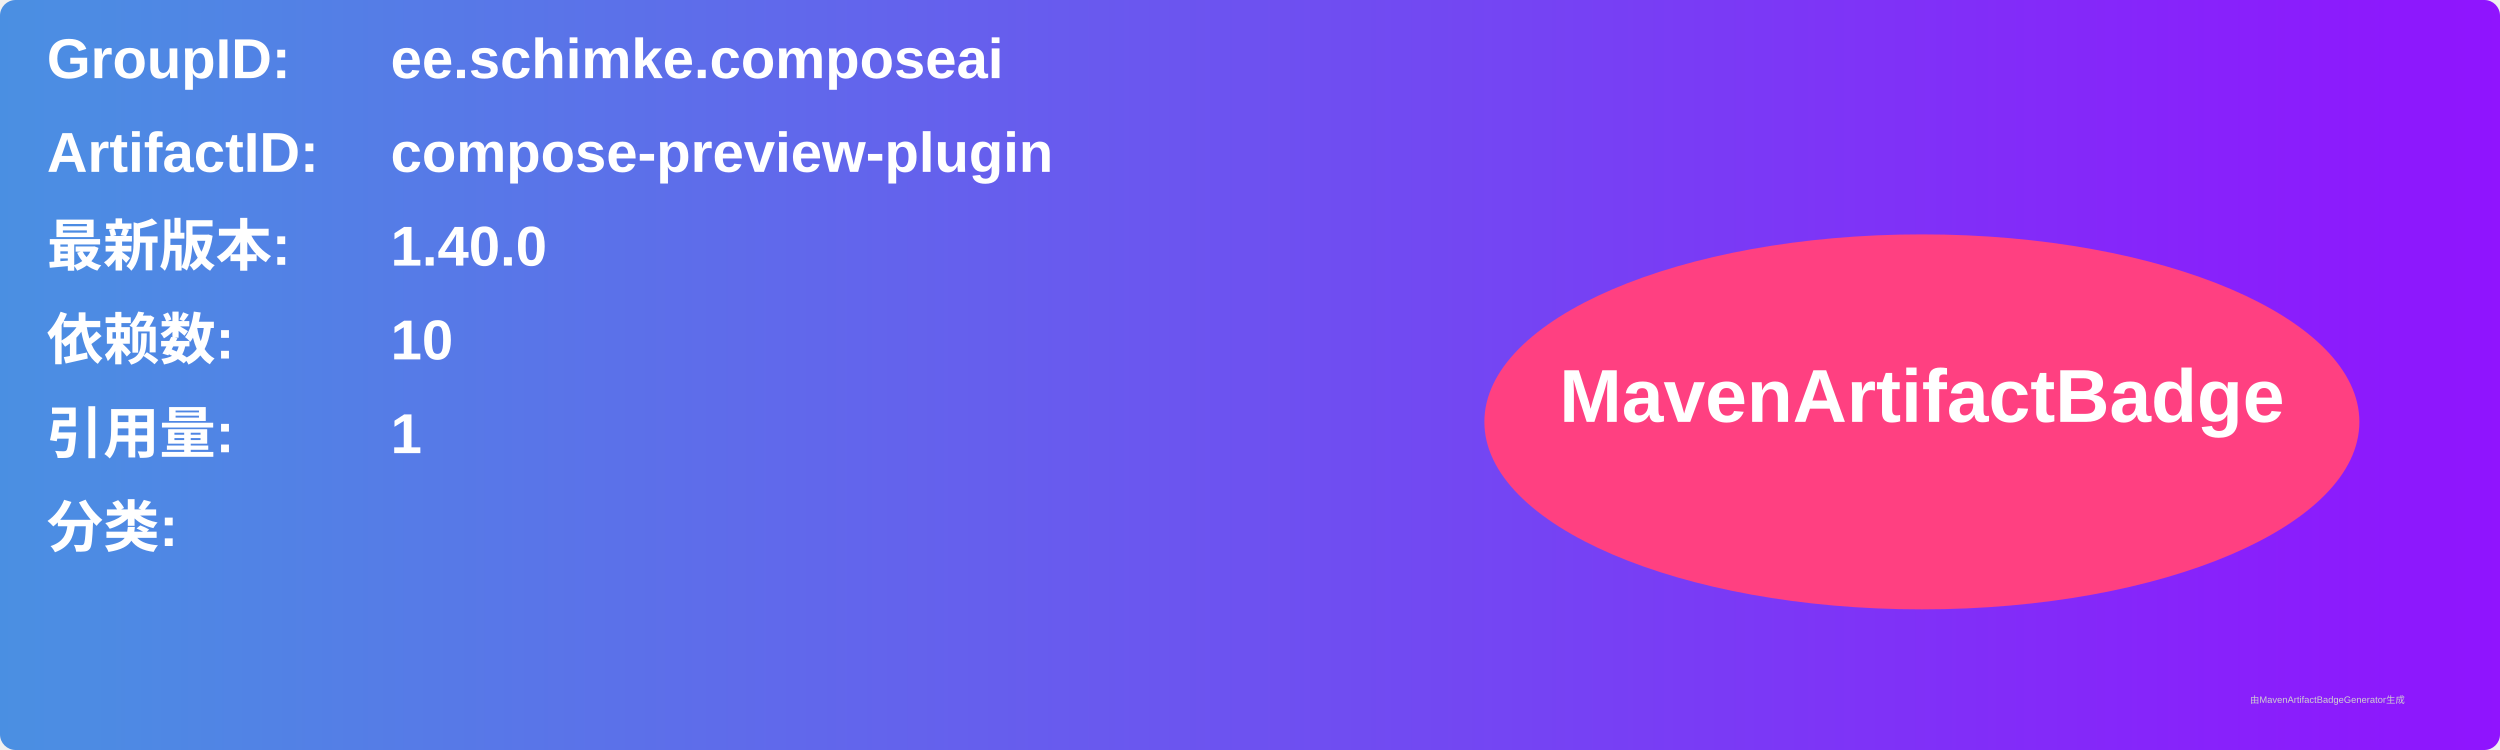
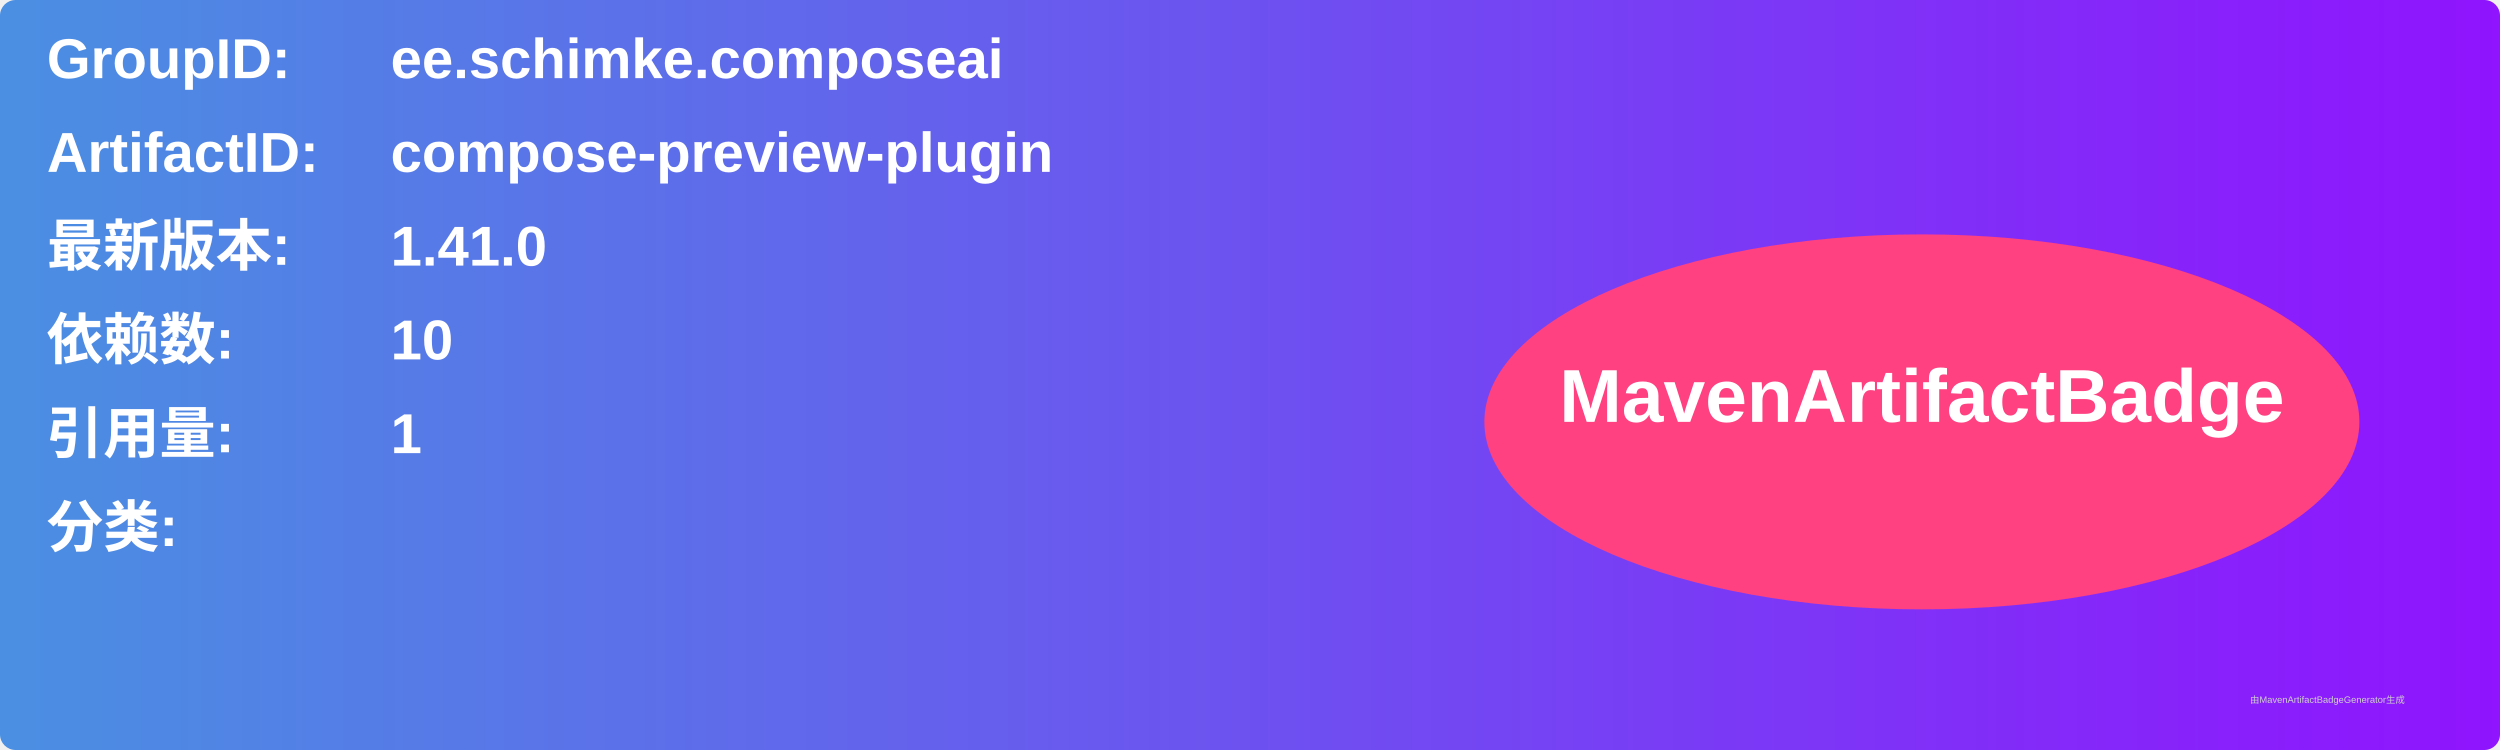
<svg xmlns="http://www.w3.org/2000/svg" width="800" height="240" viewBox="0 0 800 240">
  <linearGradient id="grad" x1="0%" y1="0%" x2="100%" y2="0%">
    <stop offset="0%" stop-color="#4a90e2" />
    <stop offset="100%" stop-color="#9013fe" />
  </linearGradient>
  <rect width="100%" height="100%" rx="5" ry="5" fill="url(#grad)" />
  <g transform="translate(15, 15)">
    <text x="0" y="10" font-family="Arial" font-size="18" fill="white" font-weight="bold" width="260">GroupID:</text>
    <text x="110" y="10" font-family="Arial" font-size="18" fill="white" font-weight="bold" width="460">ee.schimke.composeai</text>
    <text x="0" y="40" font-family="Arial" font-size="18" fill="white" font-weight="bold" width="260">ArtifactID:</text>
    <text x="110" y="40" font-family="Arial" font-size="18" fill="white" font-weight="bold" width="460">compose-preview-plugin</text>
    <text x="0" y="70" font-family="Arial" font-size="18" fill="white" font-weight="bold">最新版本:</text>
    <text x="110" y="70" font-family="Arial" font-size="18" fill="white" font-weight="bold">
-       <tspan font-weight="bold">1.40.0</tspan>
+       <tspan font-weight="bold">1.41.0</tspan>
    </text>
    <text x="0" y="100" font-family="Arial" font-size="18" fill="white" font-weight="bold">依赖数: </text>
    <text x="110" y="100" font-family="Arial" font-size="18" fill="white">
      <tspan font-weight="bold">10</tspan>
    </text>
    <text x="0" y="130" font-family="Arial" font-size="18" fill="white" font-weight="bold">引用量: </text>
    <text x="110" y="130" font-family="Arial" font-size="18" fill="white">
      <tspan font-weight="bold">1</tspan>
    </text>
    <text x="0" y="160" font-family="Arial" font-size="18" fill="white" font-weight="bold">分类:</text>
    <text x="10" y="190" font-family="Arial" font-size="10" fill="white">
      <tspan font-weight="bold" />
    </text>
    <ellipse cx="600" cy="120" rx="140" ry="60" fill="#ff4081" />
    <text x="600" y="120" text-anchor="middle" font-family="Arial" font-size="24" fill="white" font-weight="bold">MavenArtifactBadge</text>
  </g>
  <text x="720" y="225" font-family="Arial" font-size="3" fill="#d0d0d0">由MavenArtifactBadgeGenerator生成</text>
</svg>
